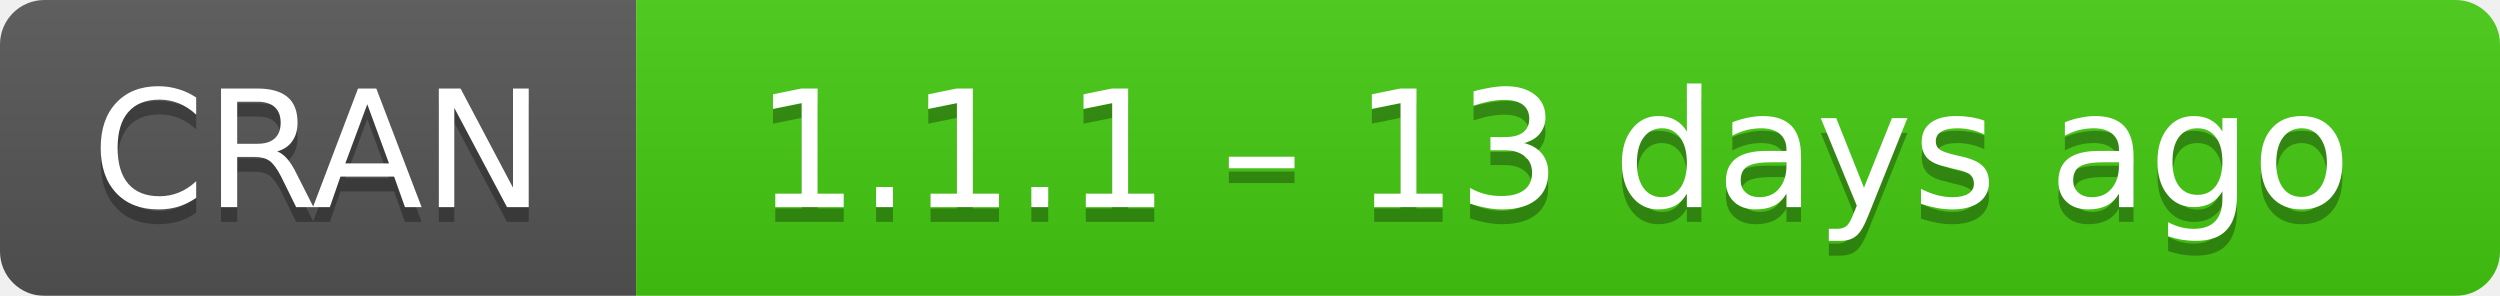
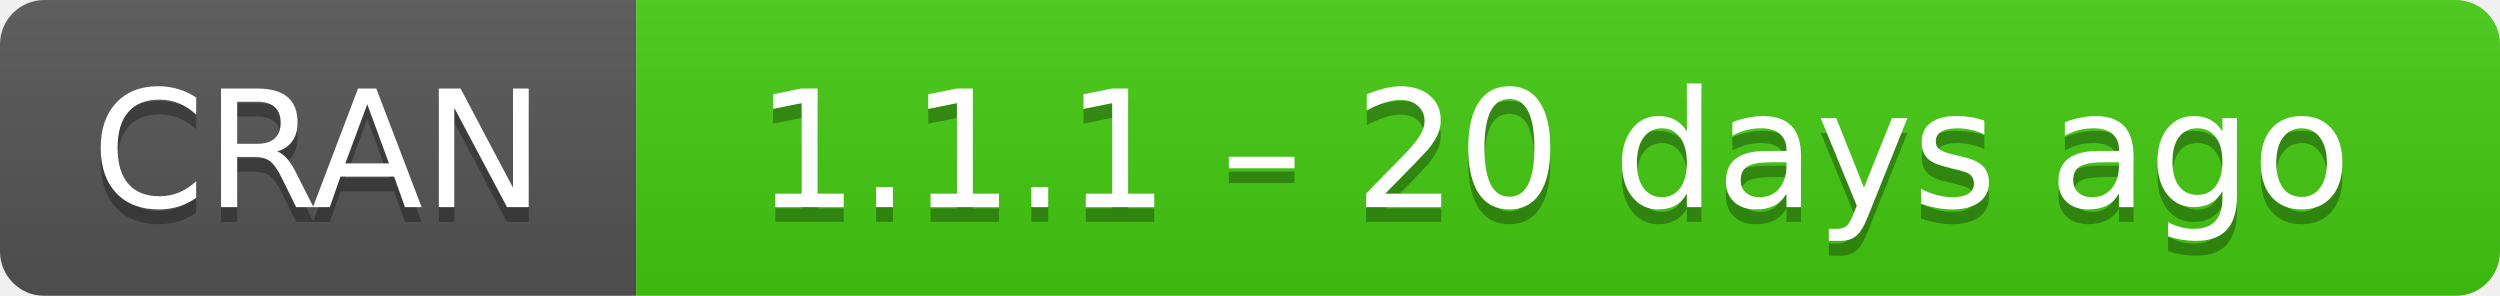
- <svg xmlns="http://www.w3.org/2000/svg" width="169" height="20" aria-label="CRAN 1.1.1 – 13 days ago">
+ <svg xmlns="http://www.w3.org/2000/svg" width="169" height="20" aria-label="CRAN 1.1.1 – 20 days ago">
  <linearGradient id="b" x2="0" y2="100%">
    <stop offset="0" stop-color="#bbb" stop-opacity=".1" />
    <stop offset="1" stop-opacity=".1" />
  </linearGradient>
  <mask id="a">
    <rect width="169" height="20" rx="3" fill="#fff" />
  </mask>
  <g mask="url(#a)">
    <path fill="#555" d="M0 0h43v20H0z" />
    <path fill="#4c1" d="M43 0h147v20H43z" />
    <path fill="url(#b)" d="M0 0h169v20H0z" />
  </g>
  <g fill="#fff" text-anchor="middle" font-family="DejaVu Sans,Verdana,Geneva,sans-serif" font-size="11">
    <text x="21.5" y="15" fill="#010101" fill-opacity=".3">
      CRAN
    </text>
    <text x="21.5" y="14">
      CRAN
    </text>
    <text x="105" y="15" fill="#010101" fill-opacity=".3">
-       1.1.1 – 13 days ago
+       1.1.1 – 20 days ago
    </text>
    <text x="105" y="14">
-       1.1.1 – 13 days ago
+       1.1.1 – 20 days ago
    </text>
  </g>
</svg>
